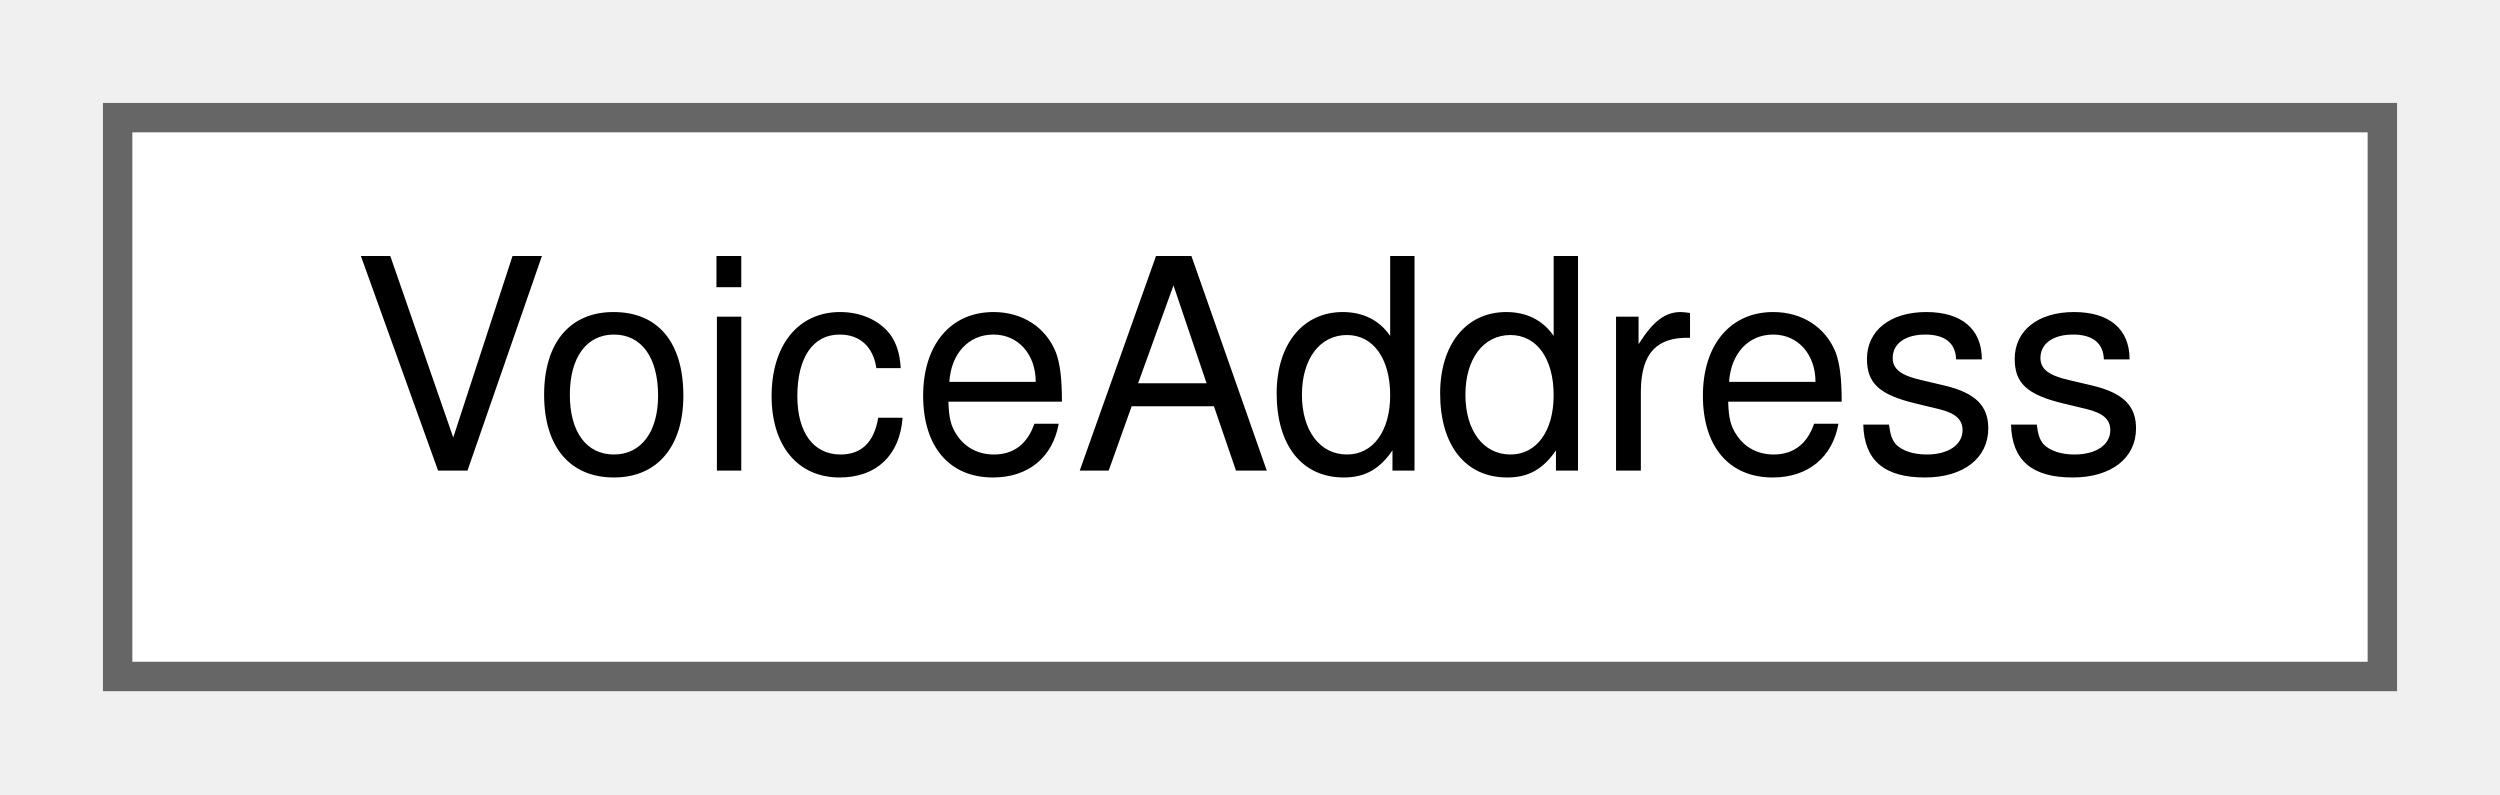
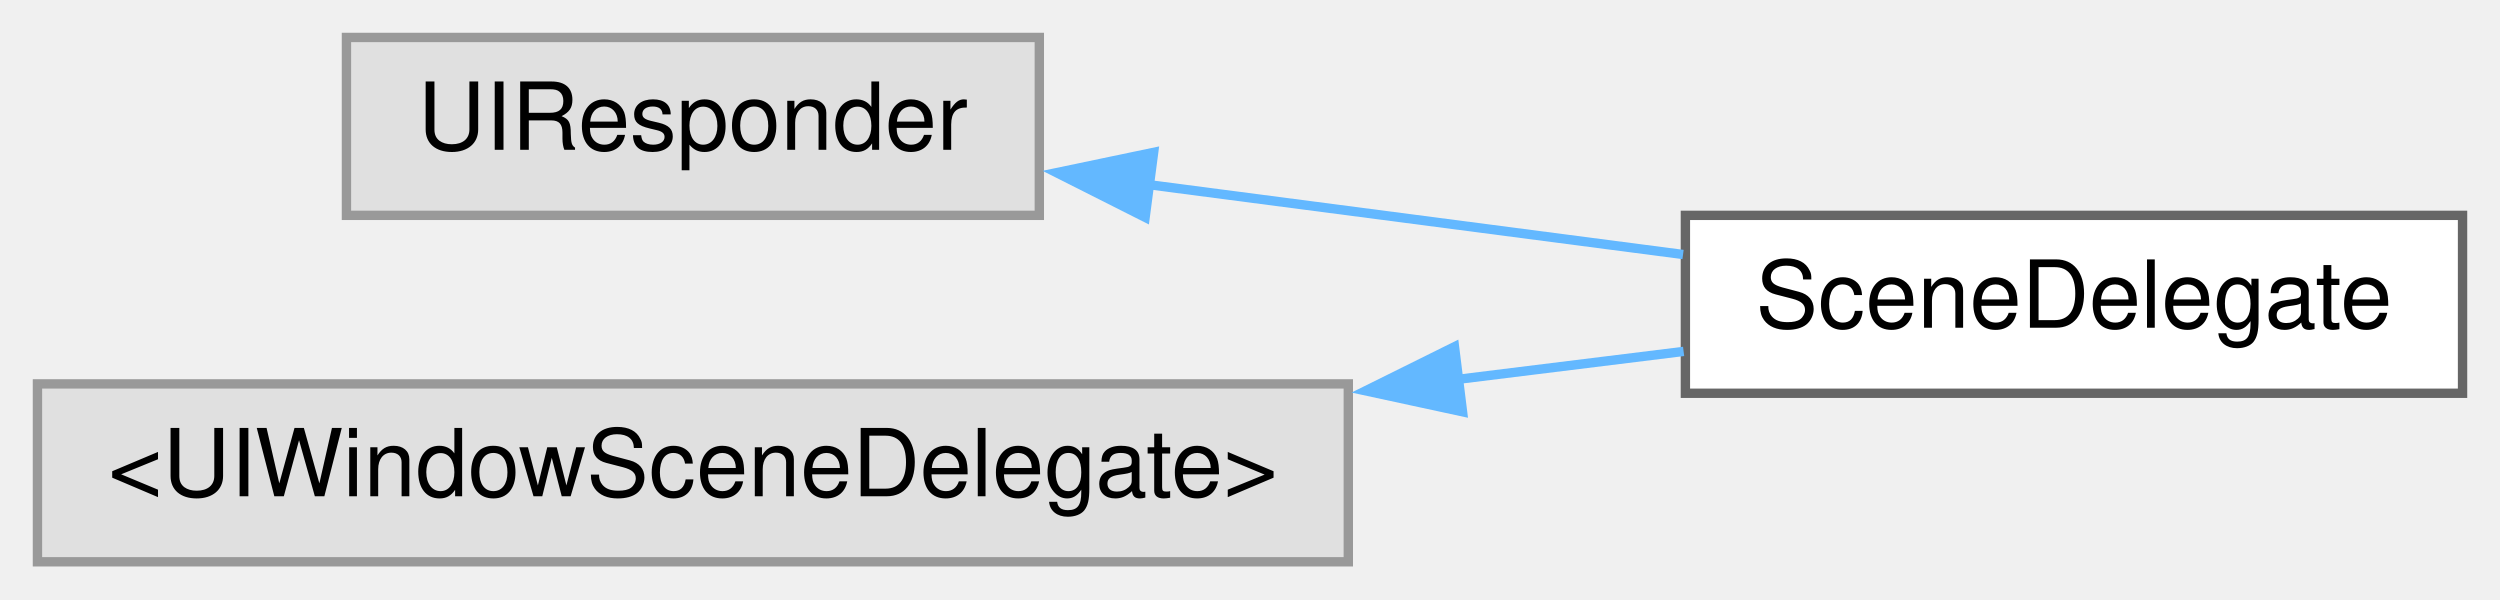
- <svg xmlns="http://www.w3.org/2000/svg" xmlns:xlink="http://www.w3.org/1999/xlink" width="85pt" height="27pt" viewBox="0.00 0.00 85.00 27.00">
-   <g id="graph0" class="graph" transform="scale(1 1) rotate(0) translate(4 23)">
+ <svg xmlns="http://www.w3.org/2000/svg" xmlns:xlink="http://www.w3.org/1999/xlink" width="267pt" height="64pt" viewBox="0.00 0.00 267.00 64.00">
+   <g id="graph0" class="graph" transform="scale(1 1) rotate(0) translate(4 60)">
    <g id="node1" class="node">
      <g id="a_node1">
-         <a xlink:href="_voice_allocator_8h.html#struct_voice_address" target="_top" xlink:title=" ">
-           <polygon fill="white" stroke="#666666" points="77,-19 0,-19 0,0 77,0 77,-19" />
-           <text text-anchor="middle" x="38.5" y="-7" font-family="Helvetica,sans-Serif" font-size="10.00">VoiceAddress</text>
+         <a xlink:title=" ">
+           <polygon fill="#e0e0e0" stroke="#999999" points="107,-56 33,-56 33,-37 107,-37 107,-56" />
+           <text text-anchor="middle" x="70" y="-44" font-family="Helvetica,sans-Serif" font-size="10.00">UIResponder</text>
        </a>
      </g>
    </g>
+     <g id="node2" class="node">
+       <g id="a_node2">
+         <a xlink:href="interface_scene_delegate.html" target="_top" xlink:title=" ">
+           <polygon fill="white" stroke="#666666" points="259,-37 176,-37 176,-18 259,-18 259,-37" />
+           <text text-anchor="middle" x="217.5" y="-25" font-family="Helvetica,sans-Serif" font-size="10.00">SceneDelegate</text>
+         </a>
+       </g>
+     </g>
+     <g id="edge1" class="edge">
+       <path fill="none" stroke="#63b8ff" d="M118.75,-40.27C137.18,-37.86 158.04,-35.13 175.75,-32.82" />
+       <polygon fill="#63b8ff" stroke="#63b8ff" points="118.3,-36.79 108.84,-41.56 119.21,-43.73 118.3,-36.79" />
+     </g>
+     <g id="node3" class="node">
+       <g id="a_node3">
+         <a xlink:title=" ">
+           <polygon fill="#e0e0e0" stroke="#999999" points="140,-19 0,-19 0,0 140,0 140,-19" />
+           <text text-anchor="middle" x="70" y="-7" font-family="Helvetica,sans-Serif" font-size="10.00">&lt;UIWindowSceneDelegate&gt;</text>
+         </a>
+       </g>
+     </g>
+     <g id="edge2" class="edge">
+       <path fill="none" stroke="#63b8ff" d="M151.73,-19.49C160.04,-20.52 168.22,-21.53 175.81,-22.47" />
+       <polygon fill="#63b8ff" stroke="#63b8ff" points="152.2,-16.02 141.84,-18.26 151.34,-22.97 152.2,-16.02" />
+     </g>
  </g>
</svg>
